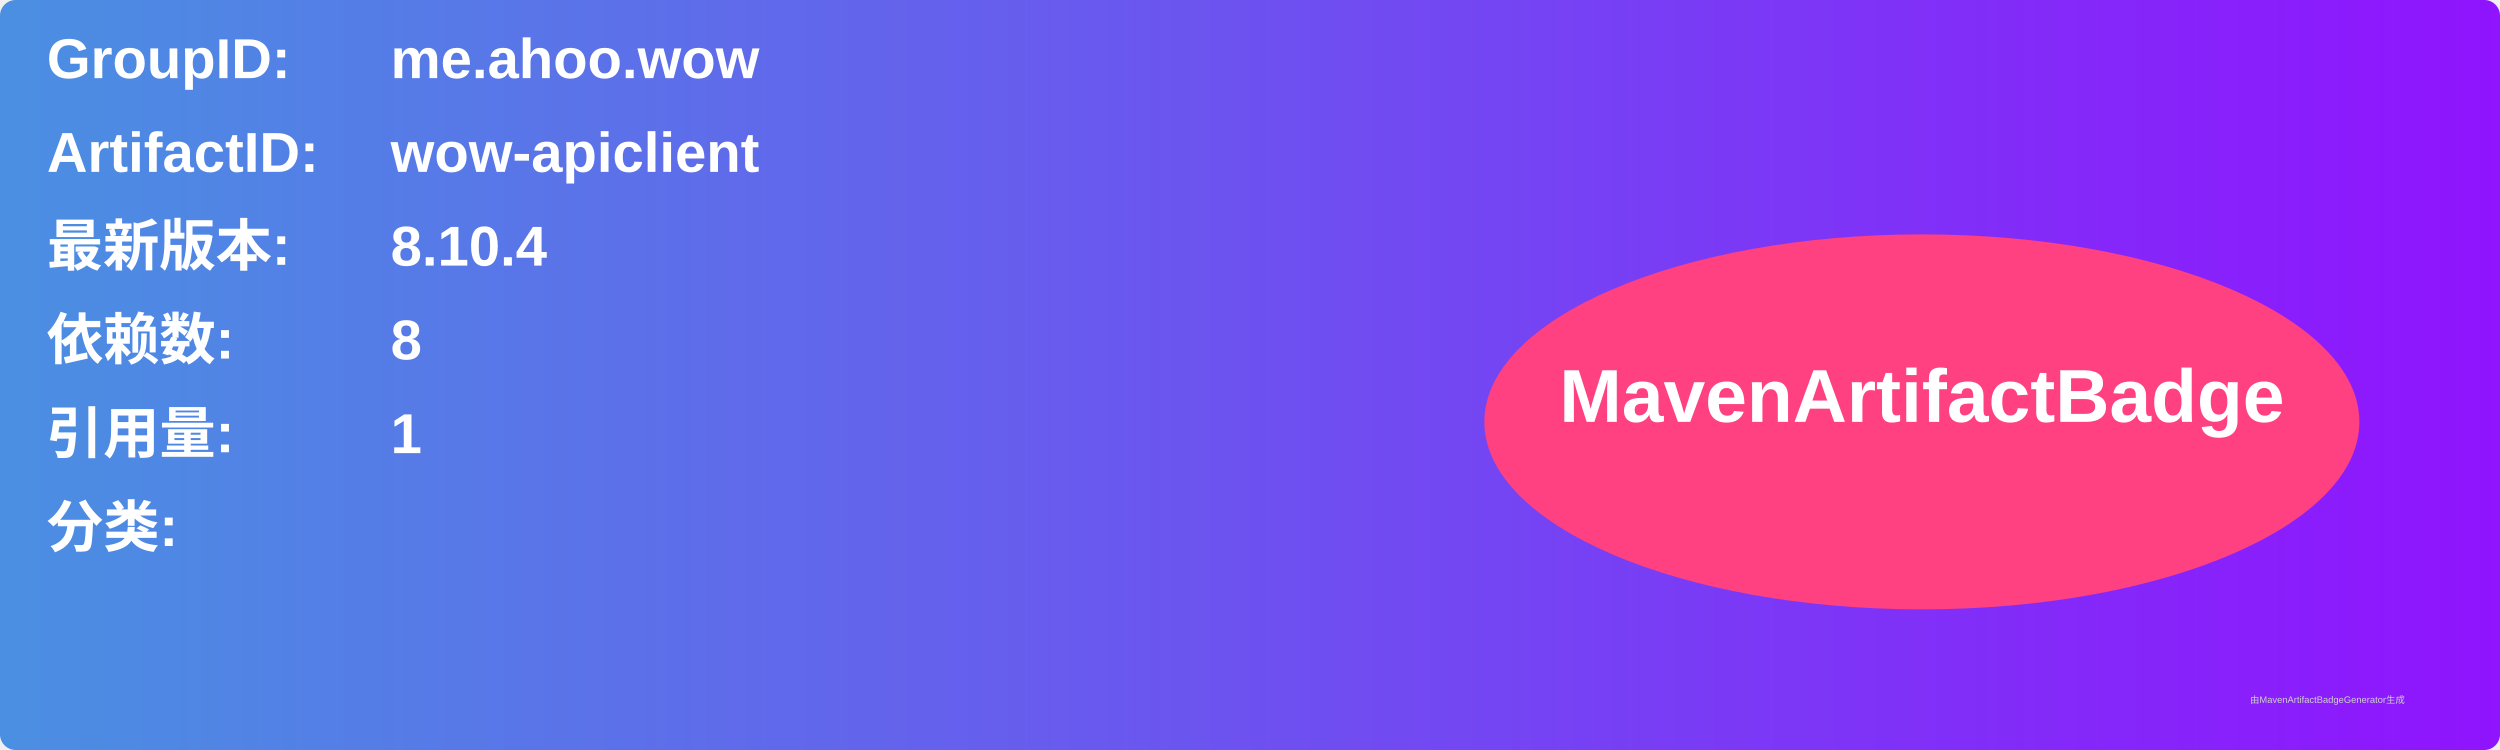
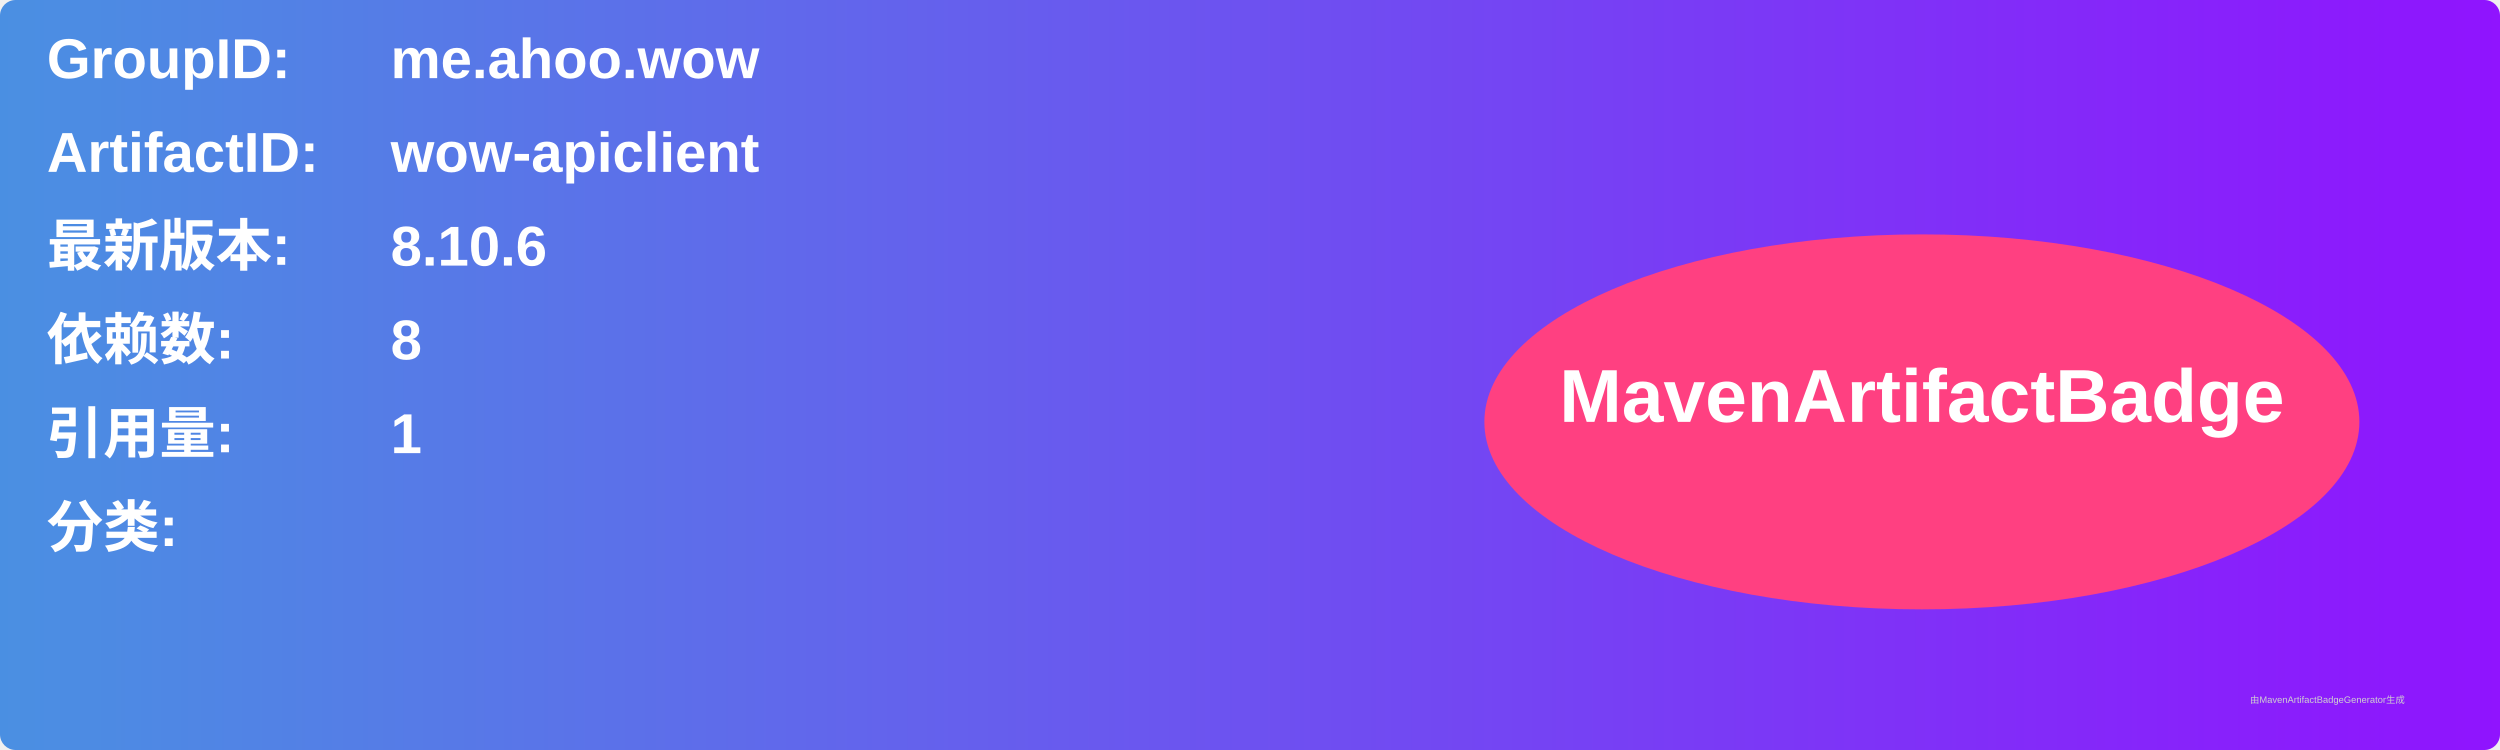
<svg xmlns="http://www.w3.org/2000/svg" width="800" height="240" viewBox="0 0 800 240">
  <linearGradient id="grad" x1="0%" y1="0%" x2="100%" y2="0%">
    <stop offset="0%" stop-color="#4a90e2" />
    <stop offset="100%" stop-color="#9013fe" />
  </linearGradient>
  <rect width="100%" height="100%" rx="5" ry="5" fill="url(#grad)" />
  <g transform="translate(15, 15)">
    <text x="0" y="10" font-family="Arial" font-size="18" fill="white" font-weight="bold" width="260">GroupID:</text>
    <text x="110" y="10" font-family="Arial" font-size="18" fill="white" font-weight="bold" width="460">me.ahoo.wow</text>
    <text x="0" y="40" font-family="Arial" font-size="18" fill="white" font-weight="bold" width="260">ArtifactID:</text>
    <text x="110" y="40" font-family="Arial" font-size="18" fill="white" font-weight="bold" width="460">wow-apiclient</text>
    <text x="0" y="70" font-family="Arial" font-size="18" fill="white" font-weight="bold">最新版本:</text>
    <text x="110" y="70" font-family="Arial" font-size="18" fill="white" font-weight="bold">
-       <tspan font-weight="bold">8.10.4</tspan>
+       <tspan font-weight="bold">8.10.6</tspan>
    </text>
    <text x="0" y="100" font-family="Arial" font-size="18" fill="white" font-weight="bold">依赖数: </text>
    <text x="110" y="100" font-family="Arial" font-size="18" fill="white">
      <tspan font-weight="bold">8</tspan>
    </text>
    <text x="0" y="130" font-family="Arial" font-size="18" fill="white" font-weight="bold">引用量: </text>
    <text x="110" y="130" font-family="Arial" font-size="18" fill="white">
      <tspan font-weight="bold">1</tspan>
    </text>
    <text x="0" y="160" font-family="Arial" font-size="18" fill="white" font-weight="bold">分类:</text>
    <text x="10" y="190" font-family="Arial" font-size="10" fill="white">
      <tspan font-weight="bold" />
    </text>
    <ellipse cx="600" cy="120" rx="140" ry="60" fill="#ff4081" />
    <text x="600" y="120" text-anchor="middle" font-family="Arial" font-size="24" fill="white" font-weight="bold">MavenArtifactBadge</text>
  </g>
  <text x="720" y="225" font-family="Arial" font-size="3" fill="#d0d0d0">由MavenArtifactBadgeGenerator生成</text>
</svg>
